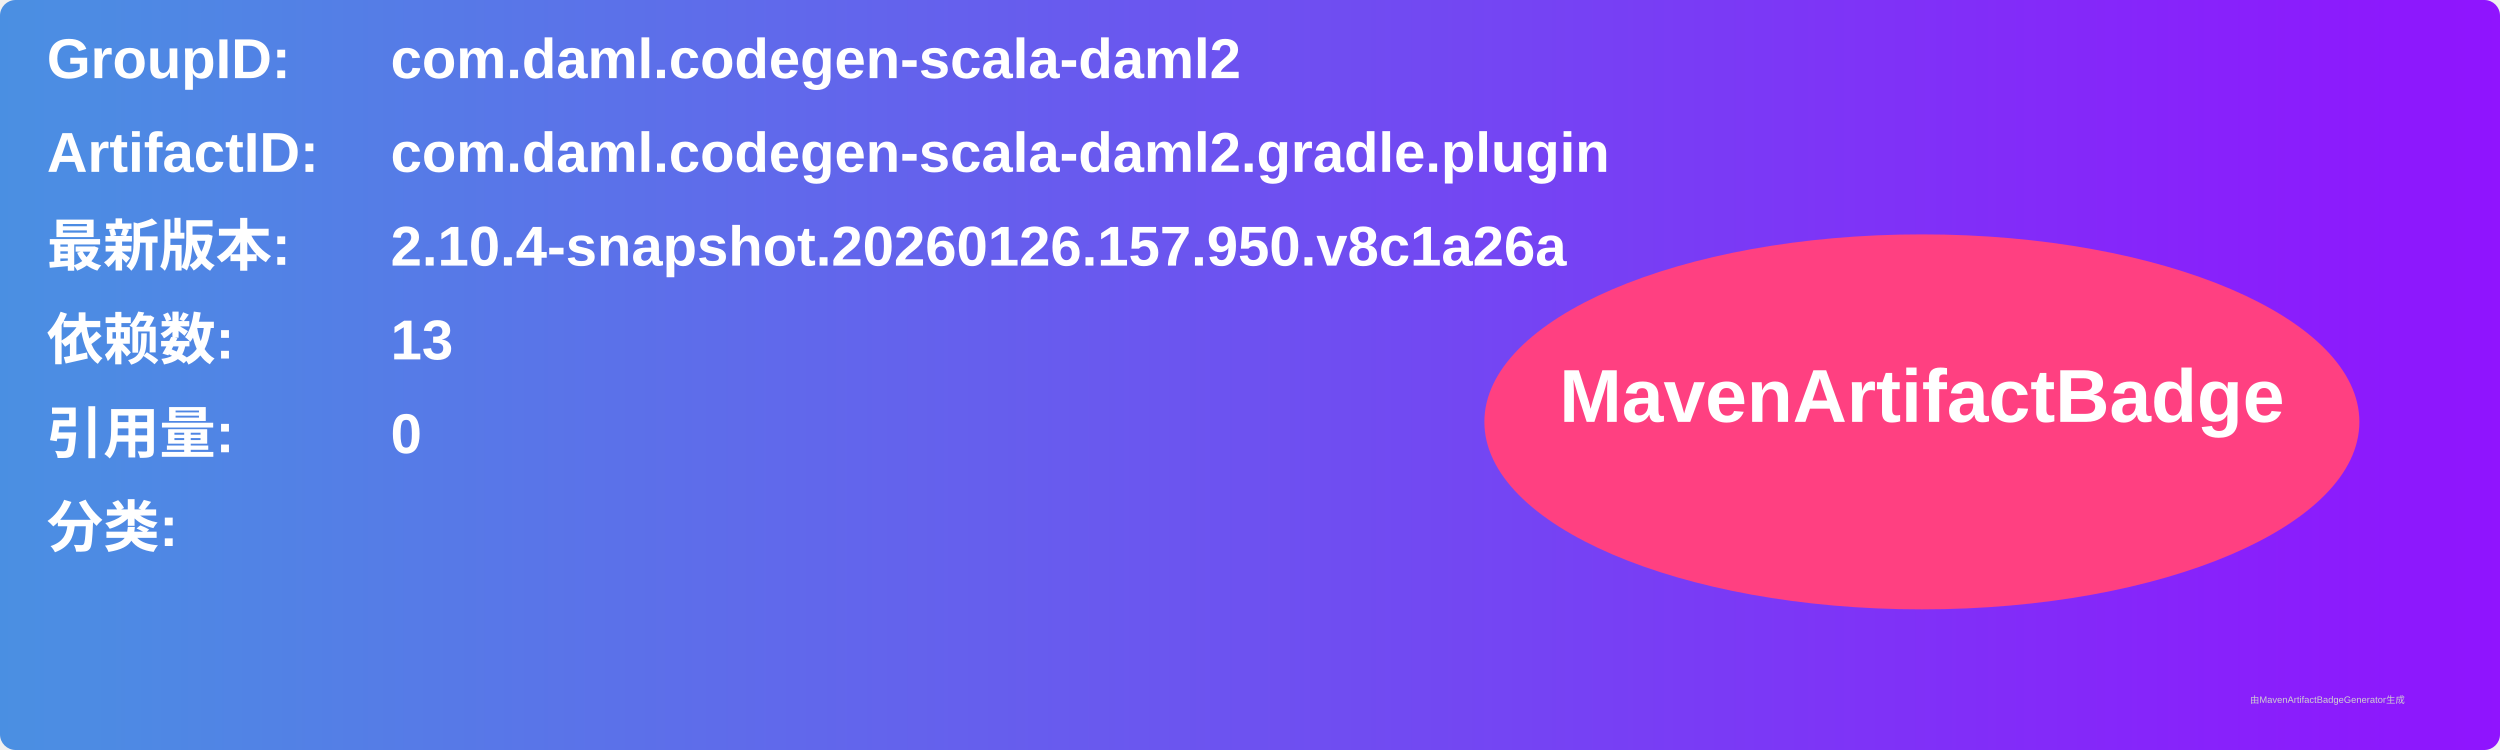
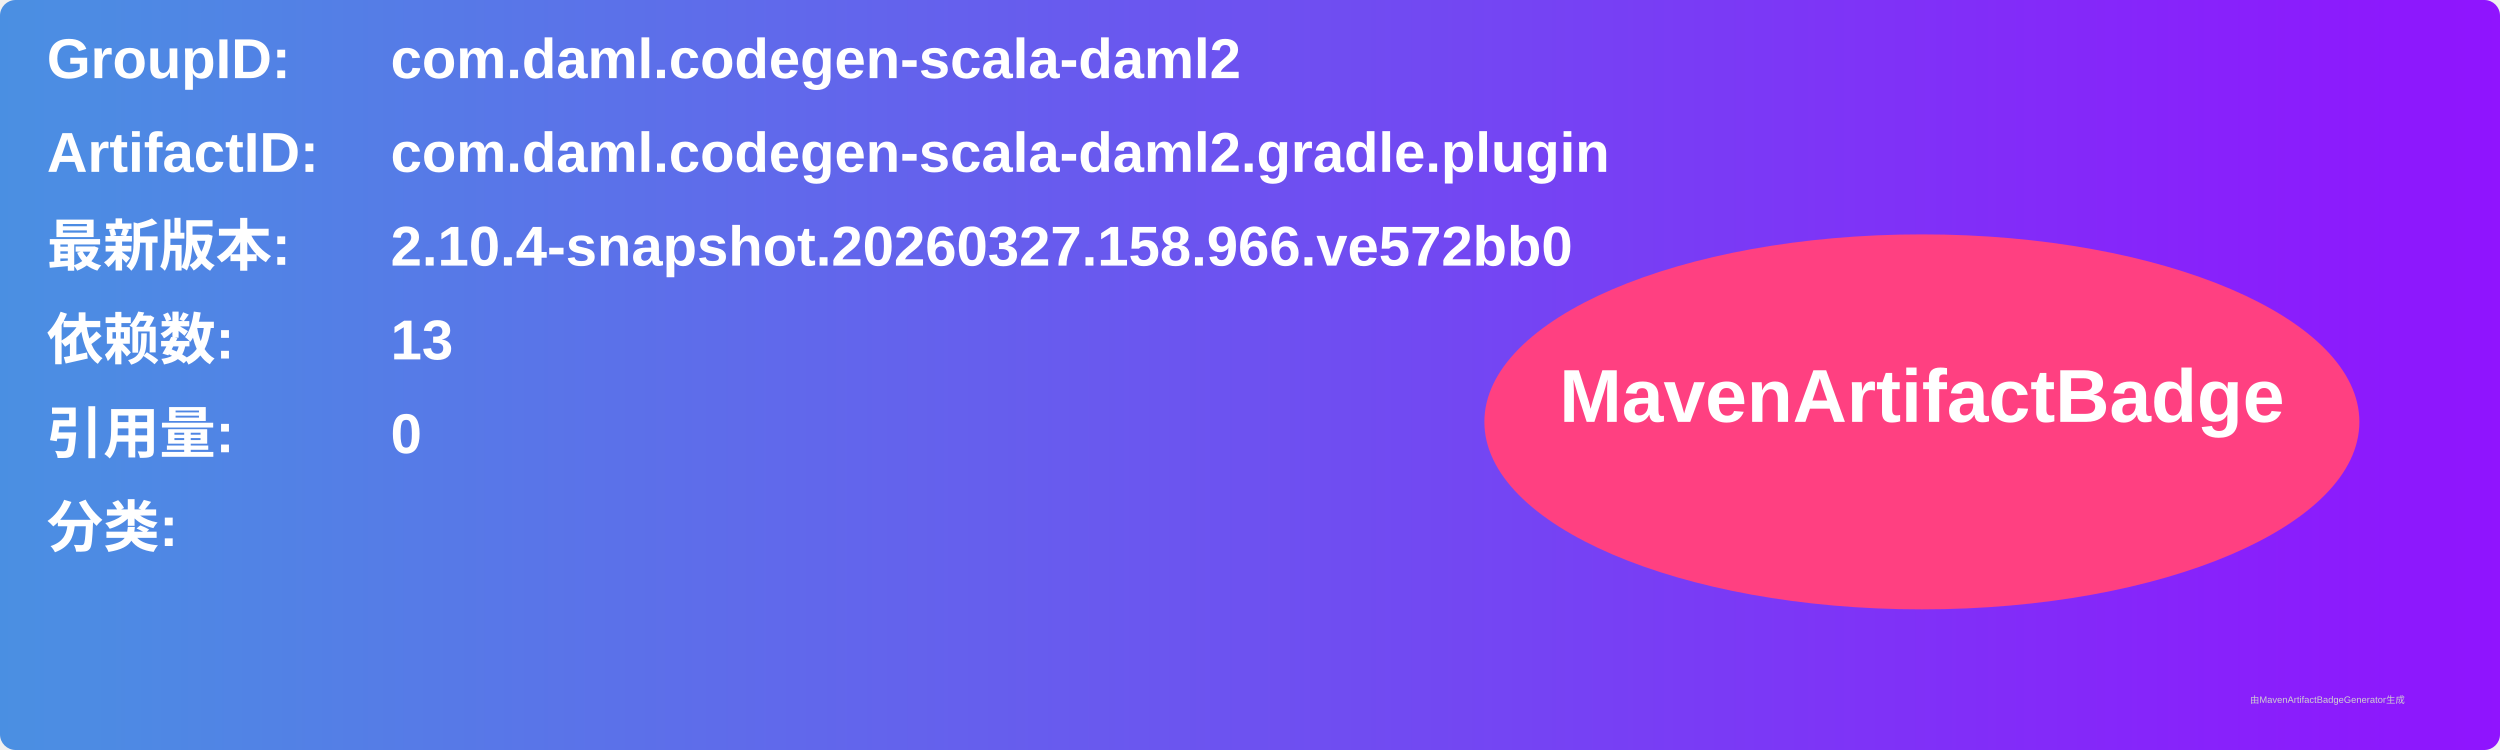
<svg xmlns="http://www.w3.org/2000/svg" width="800" height="240" viewBox="0 0 800 240">
  <linearGradient id="grad" x1="0%" y1="0%" x2="100%" y2="0%">
    <stop offset="0%" stop-color="#4a90e2" />
    <stop offset="100%" stop-color="#9013fe" />
  </linearGradient>
  <rect width="100%" height="100%" rx="5" ry="5" fill="url(#grad)" />
  <g transform="translate(15, 15)">
    <text x="0" y="10" font-family="Arial" font-size="18" fill="white" font-weight="bold" width="260">GroupID:</text>
    <text x="110" y="10" font-family="Arial" font-size="18" fill="white" font-weight="bold" width="460">com.daml.codegen-scala-daml2</text>
    <text x="0" y="40" font-family="Arial" font-size="18" fill="white" font-weight="bold" width="260">ArtifactID:</text>
    <text x="110" y="40" font-family="Arial" font-size="18" fill="white" font-weight="bold" width="460">com.daml.codegen-scala-daml2.gradle.plugin</text>
    <text x="0" y="70" font-family="Arial" font-size="18" fill="white" font-weight="bold">最新版本:</text>
    <text x="110" y="70" font-family="Arial" font-size="18" fill="white" font-weight="bold">
-       <tspan font-weight="bold">2.10.4-snapshot.20260126.157.950.v8c1a26a</tspan>
+       <tspan font-weight="bold">2.10.4-snapshot.20260327.158.966.ve572bb0</tspan>
    </text>
    <text x="0" y="100" font-family="Arial" font-size="18" fill="white" font-weight="bold">依赖数: </text>
    <text x="110" y="100" font-family="Arial" font-size="18" fill="white">
      <tspan font-weight="bold">13</tspan>
    </text>
    <text x="0" y="130" font-family="Arial" font-size="18" fill="white" font-weight="bold">引用量: </text>
    <text x="110" y="130" font-family="Arial" font-size="18" fill="white">
      <tspan font-weight="bold">0</tspan>
    </text>
    <text x="0" y="160" font-family="Arial" font-size="18" fill="white" font-weight="bold">分类:</text>
    <text x="10" y="190" font-family="Arial" font-size="10" fill="white">
      <tspan font-weight="bold" />
    </text>
    <ellipse cx="600" cy="120" rx="140" ry="60" fill="#ff4081" />
    <text x="600" y="120" text-anchor="middle" font-family="Arial" font-size="24" fill="white" font-weight="bold">MavenArtifactBadge</text>
  </g>
  <text x="720" y="225" font-family="Arial" font-size="3" fill="#d0d0d0">由MavenArtifactBadgeGenerator生成</text>
</svg>
